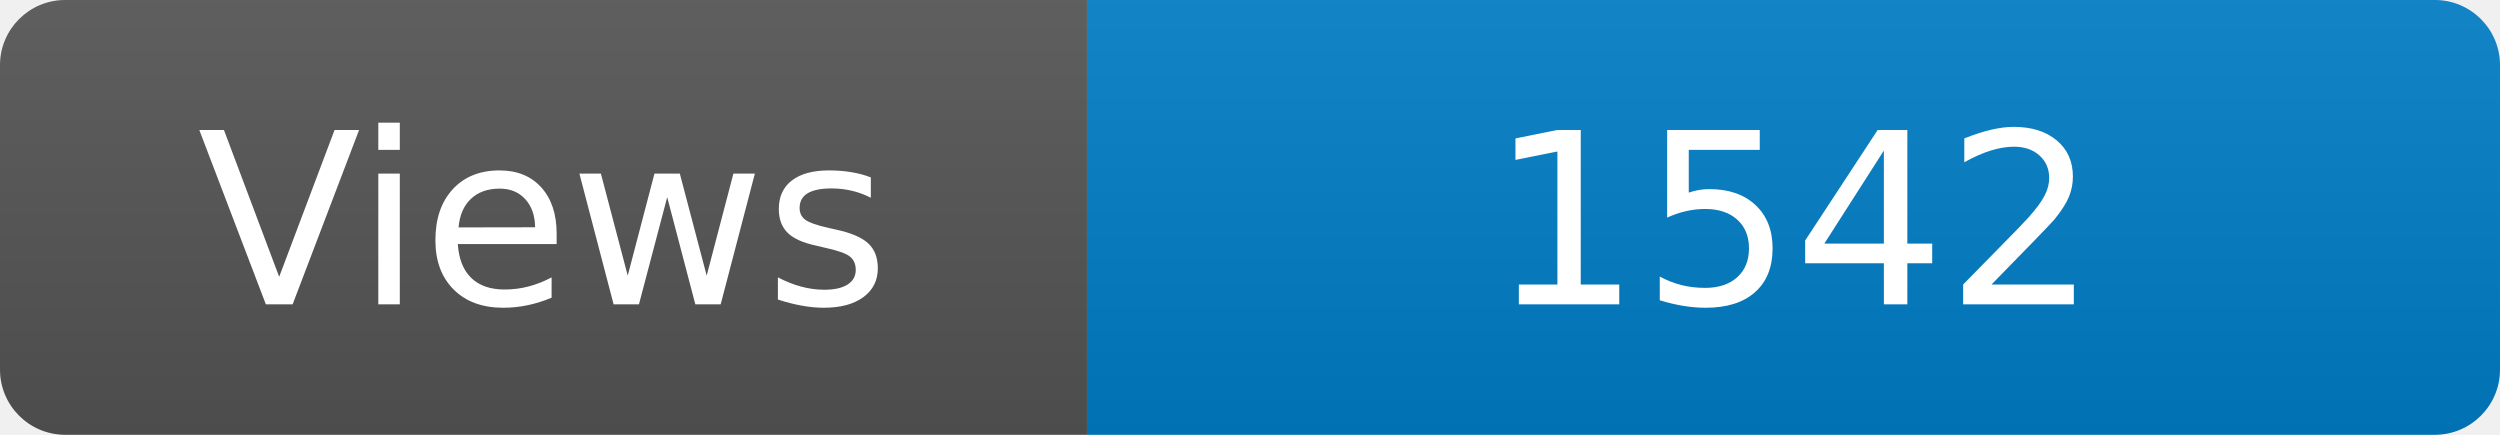
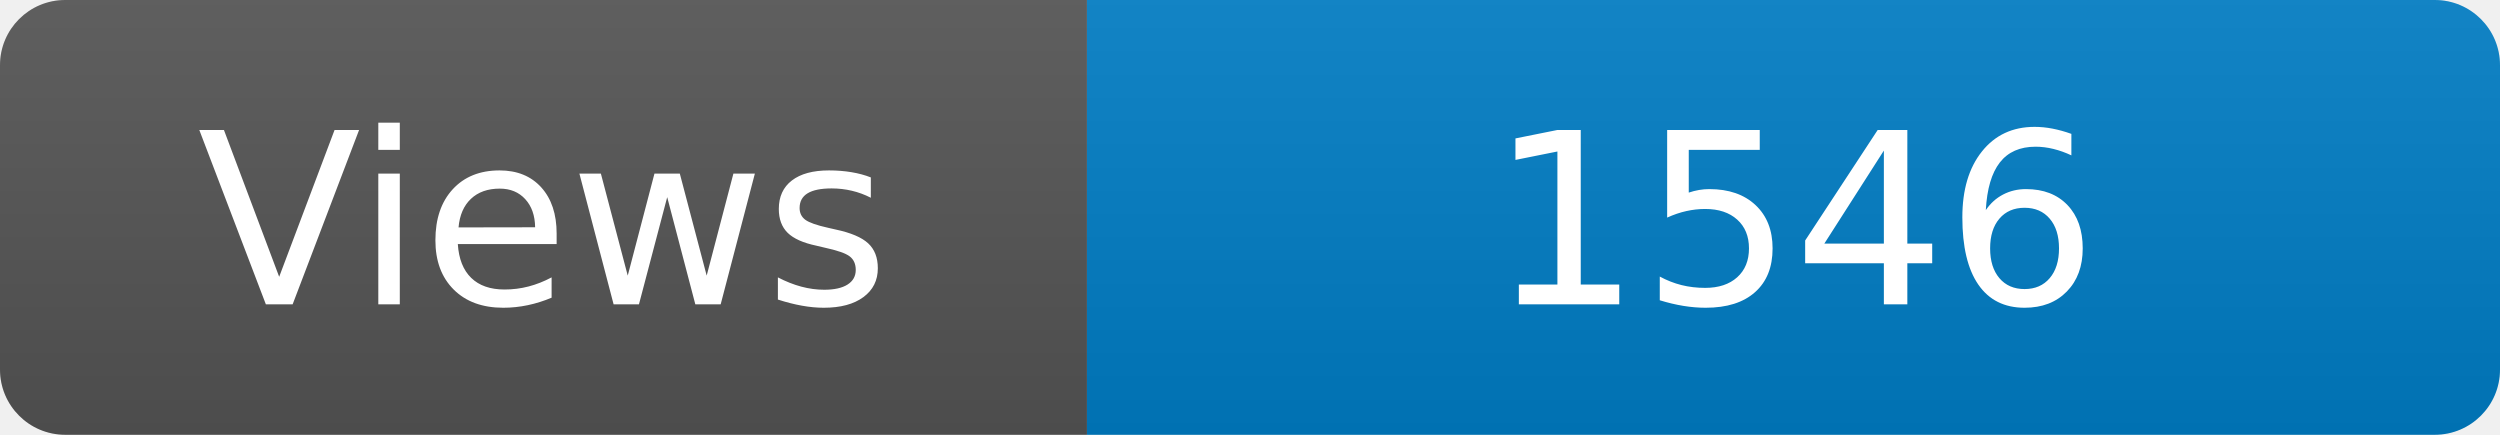
<svg xmlns="http://www.w3.org/2000/svg" width="115" height="20" role="img" aria-label="Maintained?: yes">
  <linearGradient id="s" x2="0" y2="100%">
    <stop offset="0" stop-color="#bbb" stop-opacity=".1" />
    <stop offset="1" stop-opacity=".1" />
  </linearGradient>
  <clipPath id="r">
    <rect width="115" height="20" rx="3" fill="#fff" />
  </clipPath>
  <g clip-path="url(#r)">
    <rect width="50" height="20" fill="#555" />
    <rect x="50" width="160" height="20" fill="#007ec6" />
    <rect width="115" height="20" fill="url(#s)" />
  </g>
  <g fill="#fff" text-anchor="middle" font-family="Verdana,Geneva,DejaVu Sans,sans-serif" font-size="110">
    <text x="250" y="140" transform="scale(.1)" fill="#fff">Views</text>
-     <text x="825" y="140" transform="scale(.1)" fill="#fff">1542</text>
+     <text x="825" y="140" transform="scale(.1)" fill="#fff">1546</text>
  </g>
</svg>
